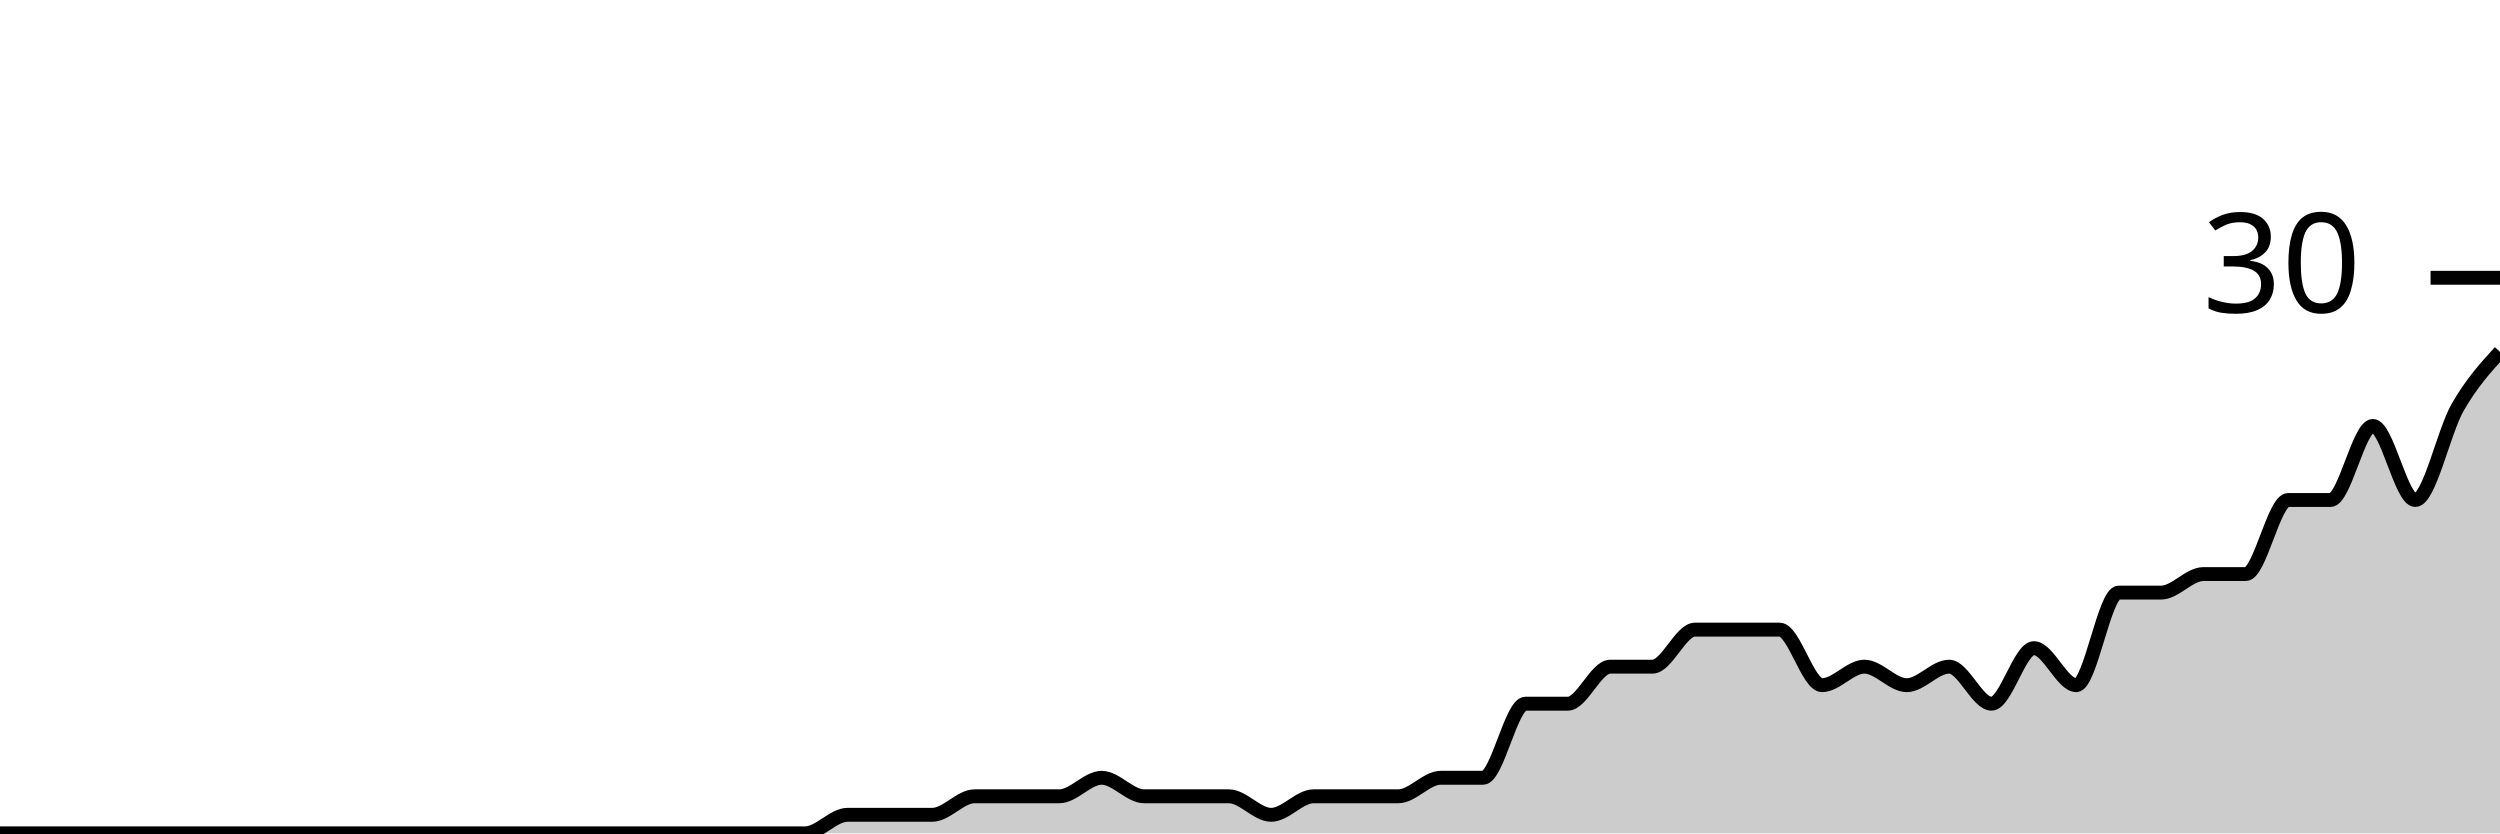
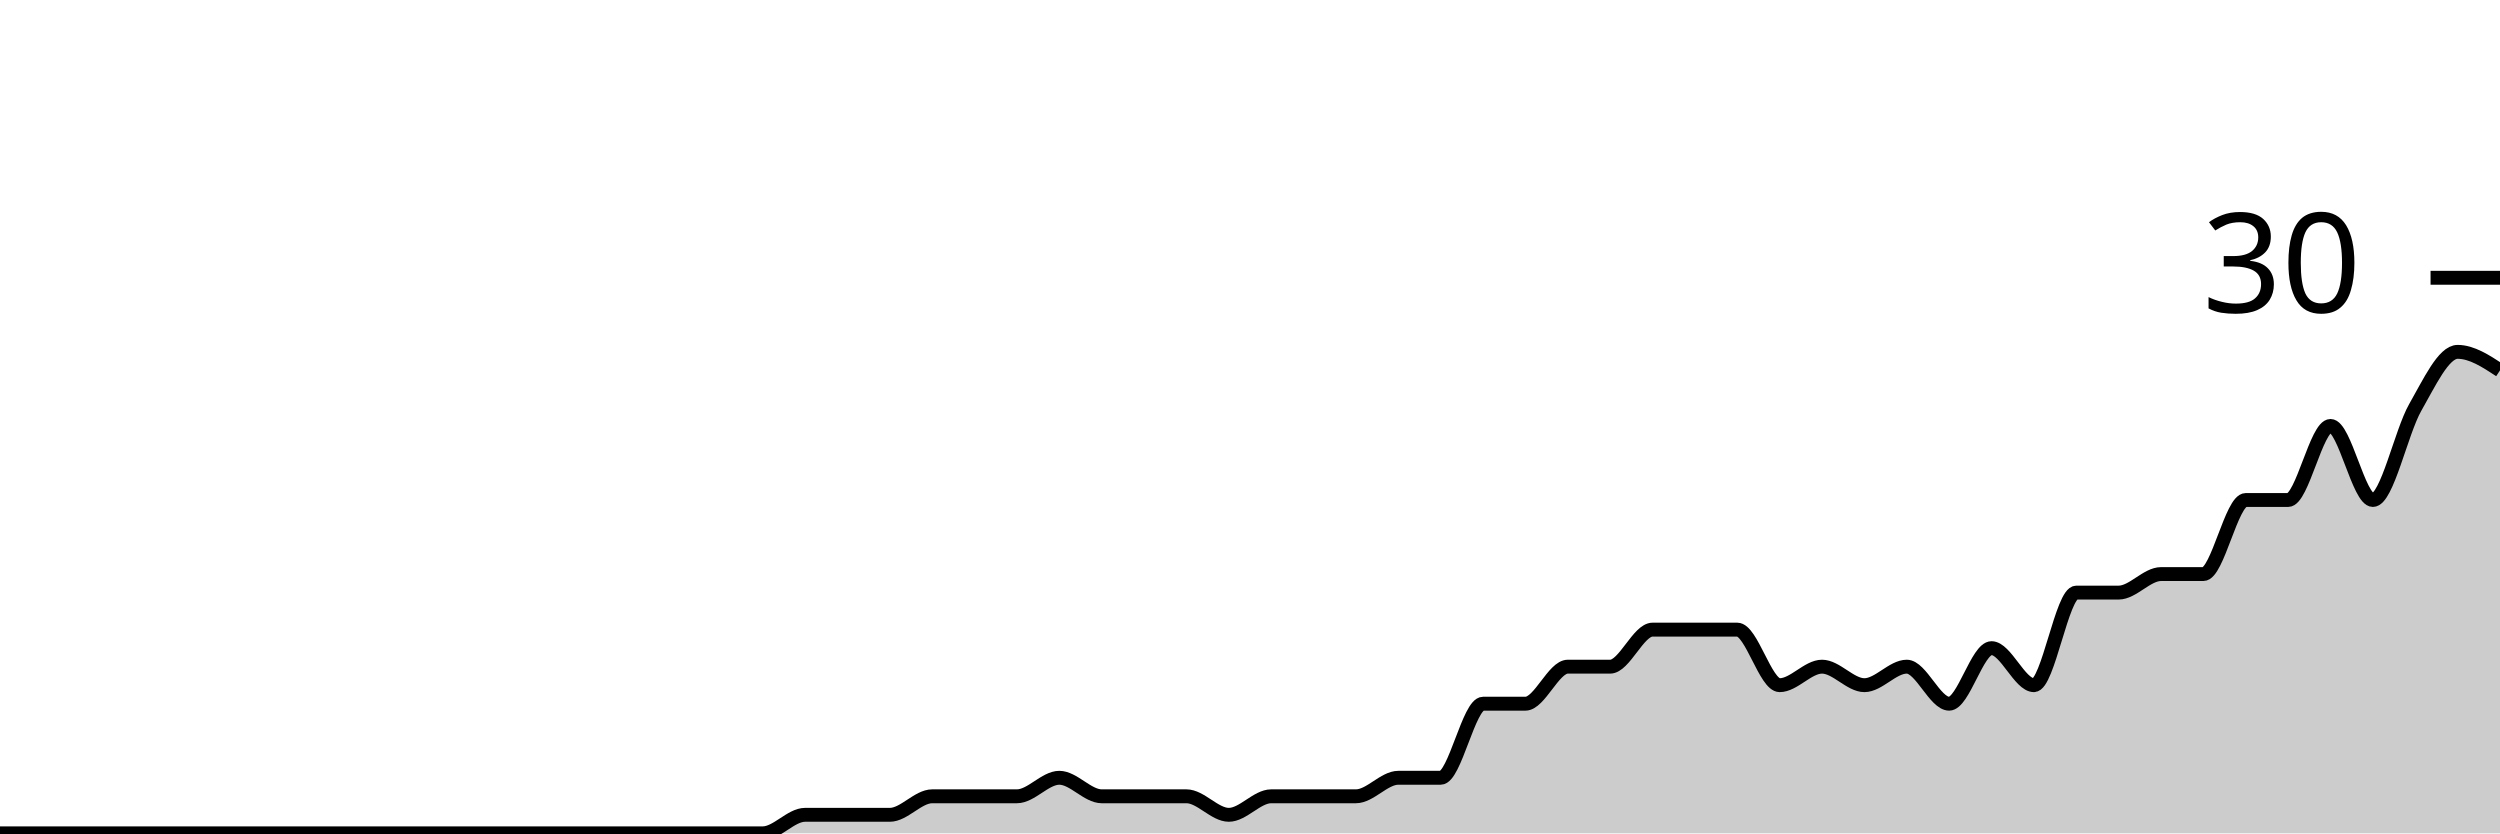
<svg xmlns="http://www.w3.org/2000/svg" viewBox="0 0 180 60">
  <g transform="translate(0,20)">
-     <path class="area" fill="rgba(0, 0, 0, 0.2)" d="M0,40C1.017,40,2.034,40,3.051,40C4.068,40,5.085,40,6.102,40C7.119,40,8.136,40,9.153,40C10.169,40,11.186,40,12.203,40C13.22,40,14.237,40,15.254,40C16.271,40,17.288,40,18.305,40C19.322,40,20.339,40,21.356,40C22.373,40,23.39,40,24.407,40C25.424,40,26.441,40,27.458,40C28.475,40,29.492,40,30.508,40C31.525,40,32.542,40,33.559,40C34.576,40,35.593,40,36.61,40C37.627,40,38.644,40,39.661,40C40.678,40,41.695,40,42.712,40C43.729,40,44.746,40,45.763,40C46.78,40,47.797,40,48.814,40C49.831,40,50.847,40,51.864,40C52.881,40,53.898,40,54.915,40C55.932,40,56.949,40,57.966,40C58.983,40,60,38.667,61.017,38.667C62.034,38.667,63.051,38.667,64.068,38.667C65.085,38.667,66.102,38.667,67.119,38.667C68.136,38.667,69.153,37.333,70.169,37.333C71.186,37.333,72.203,37.333,73.22,37.333C74.237,37.333,75.254,37.333,76.271,37.333C77.288,37.333,78.305,36,79.322,36C80.339,36,81.356,37.333,82.373,37.333C83.39,37.333,84.407,37.333,85.424,37.333C86.441,37.333,87.458,37.333,88.475,37.333C89.492,37.333,90.508,38.667,91.525,38.667C92.542,38.667,93.559,37.333,94.576,37.333C95.593,37.333,96.61,37.333,97.627,37.333C98.644,37.333,99.661,37.333,100.678,37.333C101.695,37.333,102.712,36,103.729,36C104.746,36,105.763,36,106.78,36C107.797,36,108.814,30.667,109.831,30.667C110.847,30.667,111.864,30.667,112.881,30.667C113.898,30.667,114.915,28,115.932,28C116.949,28,117.966,28,118.983,28C120,28,121.017,25.333,122.034,25.333C123.051,25.333,124.068,25.333,125.085,25.333C126.102,25.333,127.119,25.333,128.136,25.333C129.153,25.333,130.169,29.333,131.186,29.333C132.203,29.333,133.22,28,134.237,28C135.254,28,136.271,29.333,137.288,29.333C138.305,29.333,139.322,28,140.339,28C141.356,28,142.373,30.667,143.39,30.667C144.407,30.667,145.424,26.667,146.441,26.667C147.458,26.667,148.475,29.333,149.492,29.333C150.508,29.333,151.525,22.667,152.542,22.667C153.559,22.667,154.576,22.667,155.593,22.667C156.61,22.667,157.627,21.333,158.644,21.333C159.661,21.333,160.678,21.333,161.695,21.333C162.712,21.333,163.729,16,164.746,16C165.763,16,166.78,16,167.797,16C168.814,16,169.831,10.667,170.847,10.667C171.864,10.667,172.881,16,173.898,16C174.915,16,175.932,11.111,176.949,9.333C177.966,7.556,178.983,6.444,180,5.333L180,40C178.983,40,177.966,40,176.949,40C175.932,40,174.915,40,173.898,40C172.881,40,171.864,40,170.847,40C169.831,40,168.814,40,167.797,40C166.78,40,165.763,40,164.746,40C163.729,40,162.712,40,161.695,40C160.678,40,159.661,40,158.644,40C157.627,40,156.61,40,155.593,40C154.576,40,153.559,40,152.542,40C151.525,40,150.508,40,149.492,40C148.475,40,147.458,40,146.441,40C145.424,40,144.407,40,143.39,40C142.373,40,141.356,40,140.339,40C139.322,40,138.305,40,137.288,40C136.271,40,135.254,40,134.237,40C133.22,40,132.203,40,131.186,40C130.169,40,129.153,40,128.136,40C127.119,40,126.102,40,125.085,40C124.068,40,123.051,40,122.034,40C121.017,40,120,40,118.983,40C117.966,40,116.949,40,115.932,40C114.915,40,113.898,40,112.881,40C111.864,40,110.847,40,109.831,40C108.814,40,107.797,40,106.78,40C105.763,40,104.746,40,103.729,40C102.712,40,101.695,40,100.678,40C99.661,40,98.644,40,97.627,40C96.61,40,95.593,40,94.576,40C93.559,40,92.542,40,91.525,40C90.508,40,89.492,40,88.475,40C87.458,40,86.441,40,85.424,40C84.407,40,83.39,40,82.373,40C81.356,40,80.339,40,79.322,40C78.305,40,77.288,40,76.271,40C75.254,40,74.237,40,73.22,40C72.203,40,71.186,40,70.169,40C69.153,40,68.136,40,67.119,40C66.102,40,65.085,40,64.068,40C63.051,40,62.034,40,61.017,40C60,40,58.983,40,57.966,40C56.949,40,55.932,40,54.915,40C53.898,40,52.881,40,51.864,40C50.847,40,49.831,40,48.814,40C47.797,40,46.78,40,45.763,40C44.746,40,43.729,40,42.712,40C41.695,40,40.678,40,39.661,40C38.644,40,37.627,40,36.61,40C35.593,40,34.576,40,33.559,40C32.542,40,31.525,40,30.508,40C29.492,40,28.475,40,27.458,40C26.441,40,25.424,40,24.407,40C23.39,40,22.373,40,21.356,40C20.339,40,19.322,40,18.305,40C17.288,40,16.271,40,15.254,40C14.237,40,13.22,40,12.203,40C11.186,40,10.169,40,9.153,40C8.136,40,7.119,40,6.102,40C5.085,40,4.068,40,3.051,40C2.034,40,1.017,40,0,40Z" />
-     <path class="line" stroke="black" fill="none" d="M0,40C1.017,40,2.034,40,3.051,40C4.068,40,5.085,40,6.102,40C7.119,40,8.136,40,9.153,40C10.169,40,11.186,40,12.203,40C13.22,40,14.237,40,15.254,40C16.271,40,17.288,40,18.305,40C19.322,40,20.339,40,21.356,40C22.373,40,23.39,40,24.407,40C25.424,40,26.441,40,27.458,40C28.475,40,29.492,40,30.508,40C31.525,40,32.542,40,33.559,40C34.576,40,35.593,40,36.61,40C37.627,40,38.644,40,39.661,40C40.678,40,41.695,40,42.712,40C43.729,40,44.746,40,45.763,40C46.78,40,47.797,40,48.814,40C49.831,40,50.847,40,51.864,40C52.881,40,53.898,40,54.915,40C55.932,40,56.949,40,57.966,40C58.983,40,60,38.667,61.017,38.667C62.034,38.667,63.051,38.667,64.068,38.667C65.085,38.667,66.102,38.667,67.119,38.667C68.136,38.667,69.153,37.333,70.169,37.333C71.186,37.333,72.203,37.333,73.22,37.333C74.237,37.333,75.254,37.333,76.271,37.333C77.288,37.333,78.305,36,79.322,36C80.339,36,81.356,37.333,82.373,37.333C83.39,37.333,84.407,37.333,85.424,37.333C86.441,37.333,87.458,37.333,88.475,37.333C89.492,37.333,90.508,38.667,91.525,38.667C92.542,38.667,93.559,37.333,94.576,37.333C95.593,37.333,96.61,37.333,97.627,37.333C98.644,37.333,99.661,37.333,100.678,37.333C101.695,37.333,102.712,36,103.729,36C104.746,36,105.763,36,106.78,36C107.797,36,108.814,30.667,109.831,30.667C110.847,30.667,111.864,30.667,112.881,30.667C113.898,30.667,114.915,28,115.932,28C116.949,28,117.966,28,118.983,28C120,28,121.017,25.333,122.034,25.333C123.051,25.333,124.068,25.333,125.085,25.333C126.102,25.333,127.119,25.333,128.136,25.333C129.153,25.333,130.169,29.333,131.186,29.333C132.203,29.333,133.22,28,134.237,28C135.254,28,136.271,29.333,137.288,29.333C138.305,29.333,139.322,28,140.339,28C141.356,28,142.373,30.667,143.39,30.667C144.407,30.667,145.424,26.667,146.441,26.667C147.458,26.667,148.475,29.333,149.492,29.333C150.508,29.333,151.525,22.667,152.542,22.667C153.559,22.667,154.576,22.667,155.593,22.667C156.61,22.667,157.627,21.333,158.644,21.333C159.661,21.333,160.678,21.333,161.695,21.333C162.712,21.333,163.729,16,164.746,16C165.763,16,166.78,16,167.797,16C168.814,16,169.831,10.667,170.847,10.667C171.864,10.667,172.881,16,173.898,16C174.915,16,175.932,11.111,176.949,9.333C177.966,7.556,178.983,6.444,180,5.333" />
+     <path class="area" fill="rgba(0, 0, 0, 0.2)" d="M0,40C1.017,40,2.034,40,3.051,40C4.068,40,5.085,40,6.102,40C7.119,40,8.136,40,9.153,40C10.169,40,11.186,40,12.203,40C13.22,40,14.237,40,15.254,40C16.271,40,17.288,40,18.305,40C19.322,40,20.339,40,21.356,40C22.373,40,23.39,40,24.407,40C25.424,40,26.441,40,27.458,40C28.475,40,29.492,40,30.508,40C31.525,40,32.542,40,33.559,40C34.576,40,35.593,40,36.61,40C37.627,40,38.644,40,39.661,40C40.678,40,41.695,40,42.712,40C43.729,40,44.746,40,45.763,40C46.78,40,47.797,40,48.814,40C49.831,40,50.847,40,51.864,40C52.881,40,53.898,40,54.915,40C55.932,40,56.949,38.667,57.966,38.667C58.983,38.667,60,38.667,61.017,38.667C62.034,38.667,63.051,38.667,64.068,38.667C65.085,38.667,66.102,37.333,67.119,37.333C68.136,37.333,69.153,37.333,70.169,37.333C71.186,37.333,72.203,37.333,73.22,37.333C74.237,37.333,75.254,36,76.271,36C77.288,36,78.305,37.333,79.322,37.333C80.339,37.333,81.356,37.333,82.373,37.333C83.39,37.333,84.407,37.333,85.424,37.333C86.441,37.333,87.458,38.667,88.475,38.667C89.492,38.667,90.508,37.333,91.525,37.333C92.542,37.333,93.559,37.333,94.576,37.333C95.593,37.333,96.61,37.333,97.627,37.333C98.644,37.333,99.661,36,100.678,36C101.695,36,102.712,36,103.729,36C104.746,36,105.763,30.667,106.78,30.667C107.797,30.667,108.814,30.667,109.831,30.667C110.847,30.667,111.864,28,112.881,28C113.898,28,114.915,28,115.932,28C116.949,28,117.966,25.333,118.983,25.333C120,25.333,121.017,25.333,122.034,25.333C123.051,25.333,124.068,25.333,125.085,25.333C126.102,25.333,127.119,29.333,128.136,29.333C129.153,29.333,130.169,28,131.186,28C132.203,28,133.22,29.333,134.237,29.333C135.254,29.333,136.271,28,137.288,28C138.305,28,139.322,30.667,140.339,30.667C141.356,30.667,142.373,26.667,143.39,26.667C144.407,26.667,145.424,29.333,146.441,29.333C147.458,29.333,148.475,22.667,149.492,22.667C150.508,22.667,151.525,22.667,152.542,22.667C153.559,22.667,154.576,21.333,155.593,21.333C156.61,21.333,157.627,21.333,158.644,21.333C159.661,21.333,160.678,16,161.695,16C162.712,16,163.729,16,164.746,16C165.763,16,166.78,10.667,167.797,10.667C168.814,10.667,169.831,16,170.847,16C171.864,16,172.881,11.111,173.898,9.333C174.915,7.556,175.932,5.333,176.949,5.333C177.966,5.333,178.983,6,180,6.667L180,40C178.983,40,177.966,40,176.949,40C175.932,40,174.915,40,173.898,40C172.881,40,171.864,40,170.847,40C169.831,40,168.814,40,167.797,40C166.78,40,165.763,40,164.746,40C163.729,40,162.712,40,161.695,40C160.678,40,159.661,40,158.644,40C157.627,40,156.61,40,155.593,40C154.576,40,153.559,40,152.542,40C151.525,40,150.508,40,149.492,40C148.475,40,147.458,40,146.441,40C145.424,40,144.407,40,143.39,40C142.373,40,141.356,40,140.339,40C139.322,40,138.305,40,137.288,40C136.271,40,135.254,40,134.237,40C133.22,40,132.203,40,131.186,40C130.169,40,129.153,40,128.136,40C127.119,40,126.102,40,125.085,40C124.068,40,123.051,40,122.034,40C121.017,40,120,40,118.983,40C117.966,40,116.949,40,115.932,40C114.915,40,113.898,40,112.881,40C111.864,40,110.847,40,109.831,40C108.814,40,107.797,40,106.78,40C105.763,40,104.746,40,103.729,40C102.712,40,101.695,40,100.678,40C99.661,40,98.644,40,97.627,40C96.61,40,95.593,40,94.576,40C93.559,40,92.542,40,91.525,40C90.508,40,89.492,40,88.475,40C87.458,40,86.441,40,85.424,40C84.407,40,83.39,40,82.373,40C81.356,40,80.339,40,79.322,40C78.305,40,77.288,40,76.271,40C75.254,40,74.237,40,73.22,40C72.203,40,71.186,40,70.169,40C69.153,40,68.136,40,67.119,40C66.102,40,65.085,40,64.068,40C63.051,40,62.034,40,61.017,40C60,40,58.983,40,57.966,40C56.949,40,55.932,40,54.915,40C53.898,40,52.881,40,51.864,40C50.847,40,49.831,40,48.814,40C47.797,40,46.78,40,45.763,40C44.746,40,43.729,40,42.712,40C41.695,40,40.678,40,39.661,40C38.644,40,37.627,40,36.61,40C35.593,40,34.576,40,33.559,40C32.542,40,31.525,40,30.508,40C29.492,40,28.475,40,27.458,40C26.441,40,25.424,40,24.407,40C23.39,40,22.373,40,21.356,40C20.339,40,19.322,40,18.305,40C17.288,40,16.271,40,15.254,40C14.237,40,13.22,40,12.203,40C11.186,40,10.169,40,9.153,40C8.136,40,7.119,40,6.102,40C5.085,40,4.068,40,3.051,40C2.034,40,1.017,40,0,40Z" />
+     <path class="line" stroke="black" fill="none" d="M0,40C1.017,40,2.034,40,3.051,40C4.068,40,5.085,40,6.102,40C7.119,40,8.136,40,9.153,40C10.169,40,11.186,40,12.203,40C13.22,40,14.237,40,15.254,40C16.271,40,17.288,40,18.305,40C19.322,40,20.339,40,21.356,40C22.373,40,23.39,40,24.407,40C25.424,40,26.441,40,27.458,40C28.475,40,29.492,40,30.508,40C31.525,40,32.542,40,33.559,40C34.576,40,35.593,40,36.61,40C37.627,40,38.644,40,39.661,40C40.678,40,41.695,40,42.712,40C43.729,40,44.746,40,45.763,40C46.78,40,47.797,40,48.814,40C49.831,40,50.847,40,51.864,40C52.881,40,53.898,40,54.915,40C55.932,40,56.949,38.667,57.966,38.667C58.983,38.667,60,38.667,61.017,38.667C62.034,38.667,63.051,38.667,64.068,38.667C65.085,38.667,66.102,37.333,67.119,37.333C68.136,37.333,69.153,37.333,70.169,37.333C71.186,37.333,72.203,37.333,73.22,37.333C74.237,37.333,75.254,36,76.271,36C77.288,36,78.305,37.333,79.322,37.333C80.339,37.333,81.356,37.333,82.373,37.333C83.39,37.333,84.407,37.333,85.424,37.333C86.441,37.333,87.458,38.667,88.475,38.667C89.492,38.667,90.508,37.333,91.525,37.333C92.542,37.333,93.559,37.333,94.576,37.333C95.593,37.333,96.61,37.333,97.627,37.333C98.644,37.333,99.661,36,100.678,36C101.695,36,102.712,36,103.729,36C104.746,36,105.763,30.667,106.78,30.667C107.797,30.667,108.814,30.667,109.831,30.667C110.847,30.667,111.864,28,112.881,28C113.898,28,114.915,28,115.932,28C116.949,28,117.966,25.333,118.983,25.333C120,25.333,121.017,25.333,122.034,25.333C123.051,25.333,124.068,25.333,125.085,25.333C126.102,25.333,127.119,29.333,128.136,29.333C129.153,29.333,130.169,28,131.186,28C132.203,28,133.22,29.333,134.237,29.333C135.254,29.333,136.271,28,137.288,28C138.305,28,139.322,30.667,140.339,30.667C141.356,30.667,142.373,26.667,143.39,26.667C144.407,26.667,145.424,29.333,146.441,29.333C147.458,29.333,148.475,22.667,149.492,22.667C150.508,22.667,151.525,22.667,152.542,22.667C153.559,22.667,154.576,21.333,155.593,21.333C156.61,21.333,157.627,21.333,158.644,21.333C159.661,21.333,160.678,16,161.695,16C162.712,16,163.729,16,164.746,16C165.763,16,166.78,10.667,167.797,10.667C168.814,10.667,169.831,16,170.847,16C171.864,16,172.881,11.111,173.898,9.333C174.915,7.556,175.932,5.333,176.949,5.333C177.966,5.333,178.983,6,180,6.667" />
    <path class="axis-ceiling" stroke-width="1" stroke="black" fill="none" d="M175,0L180,0" />
    <text class="axis-ceiling-label" font-family="sans-serif" text-anchor="end" font-size="10px" x="170" y="2.5">30</text>
  </g>
</svg>
